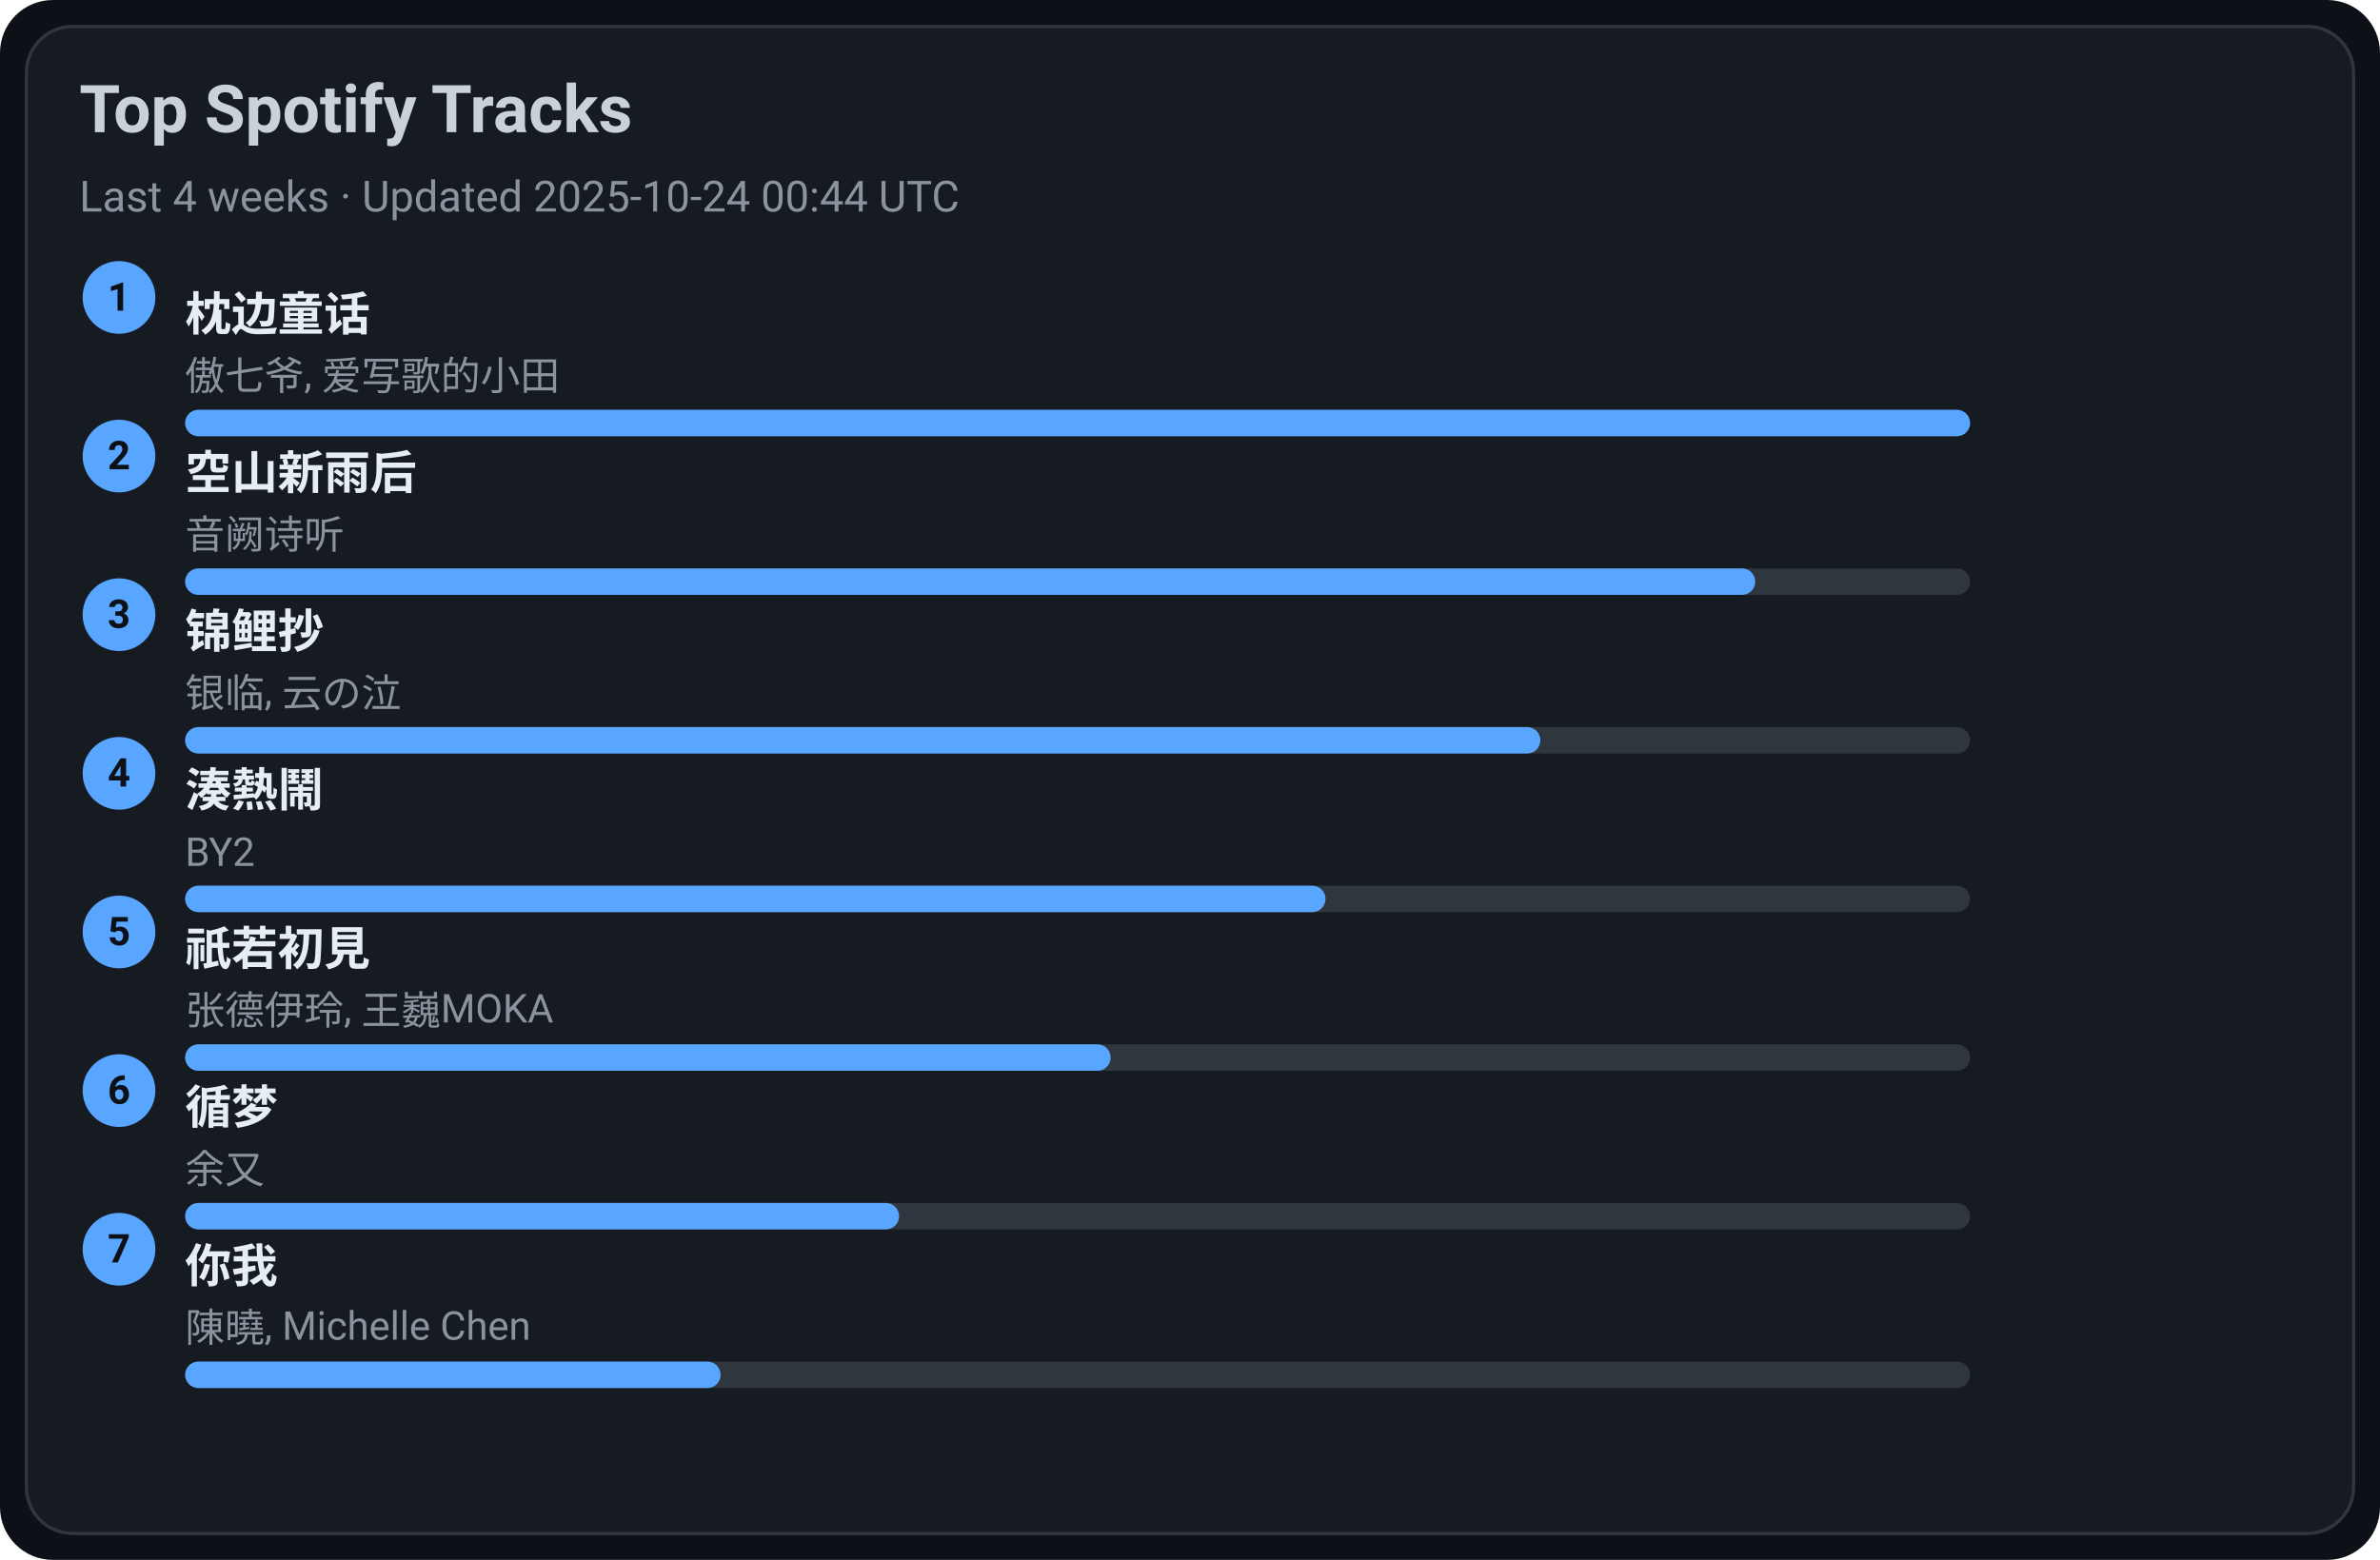
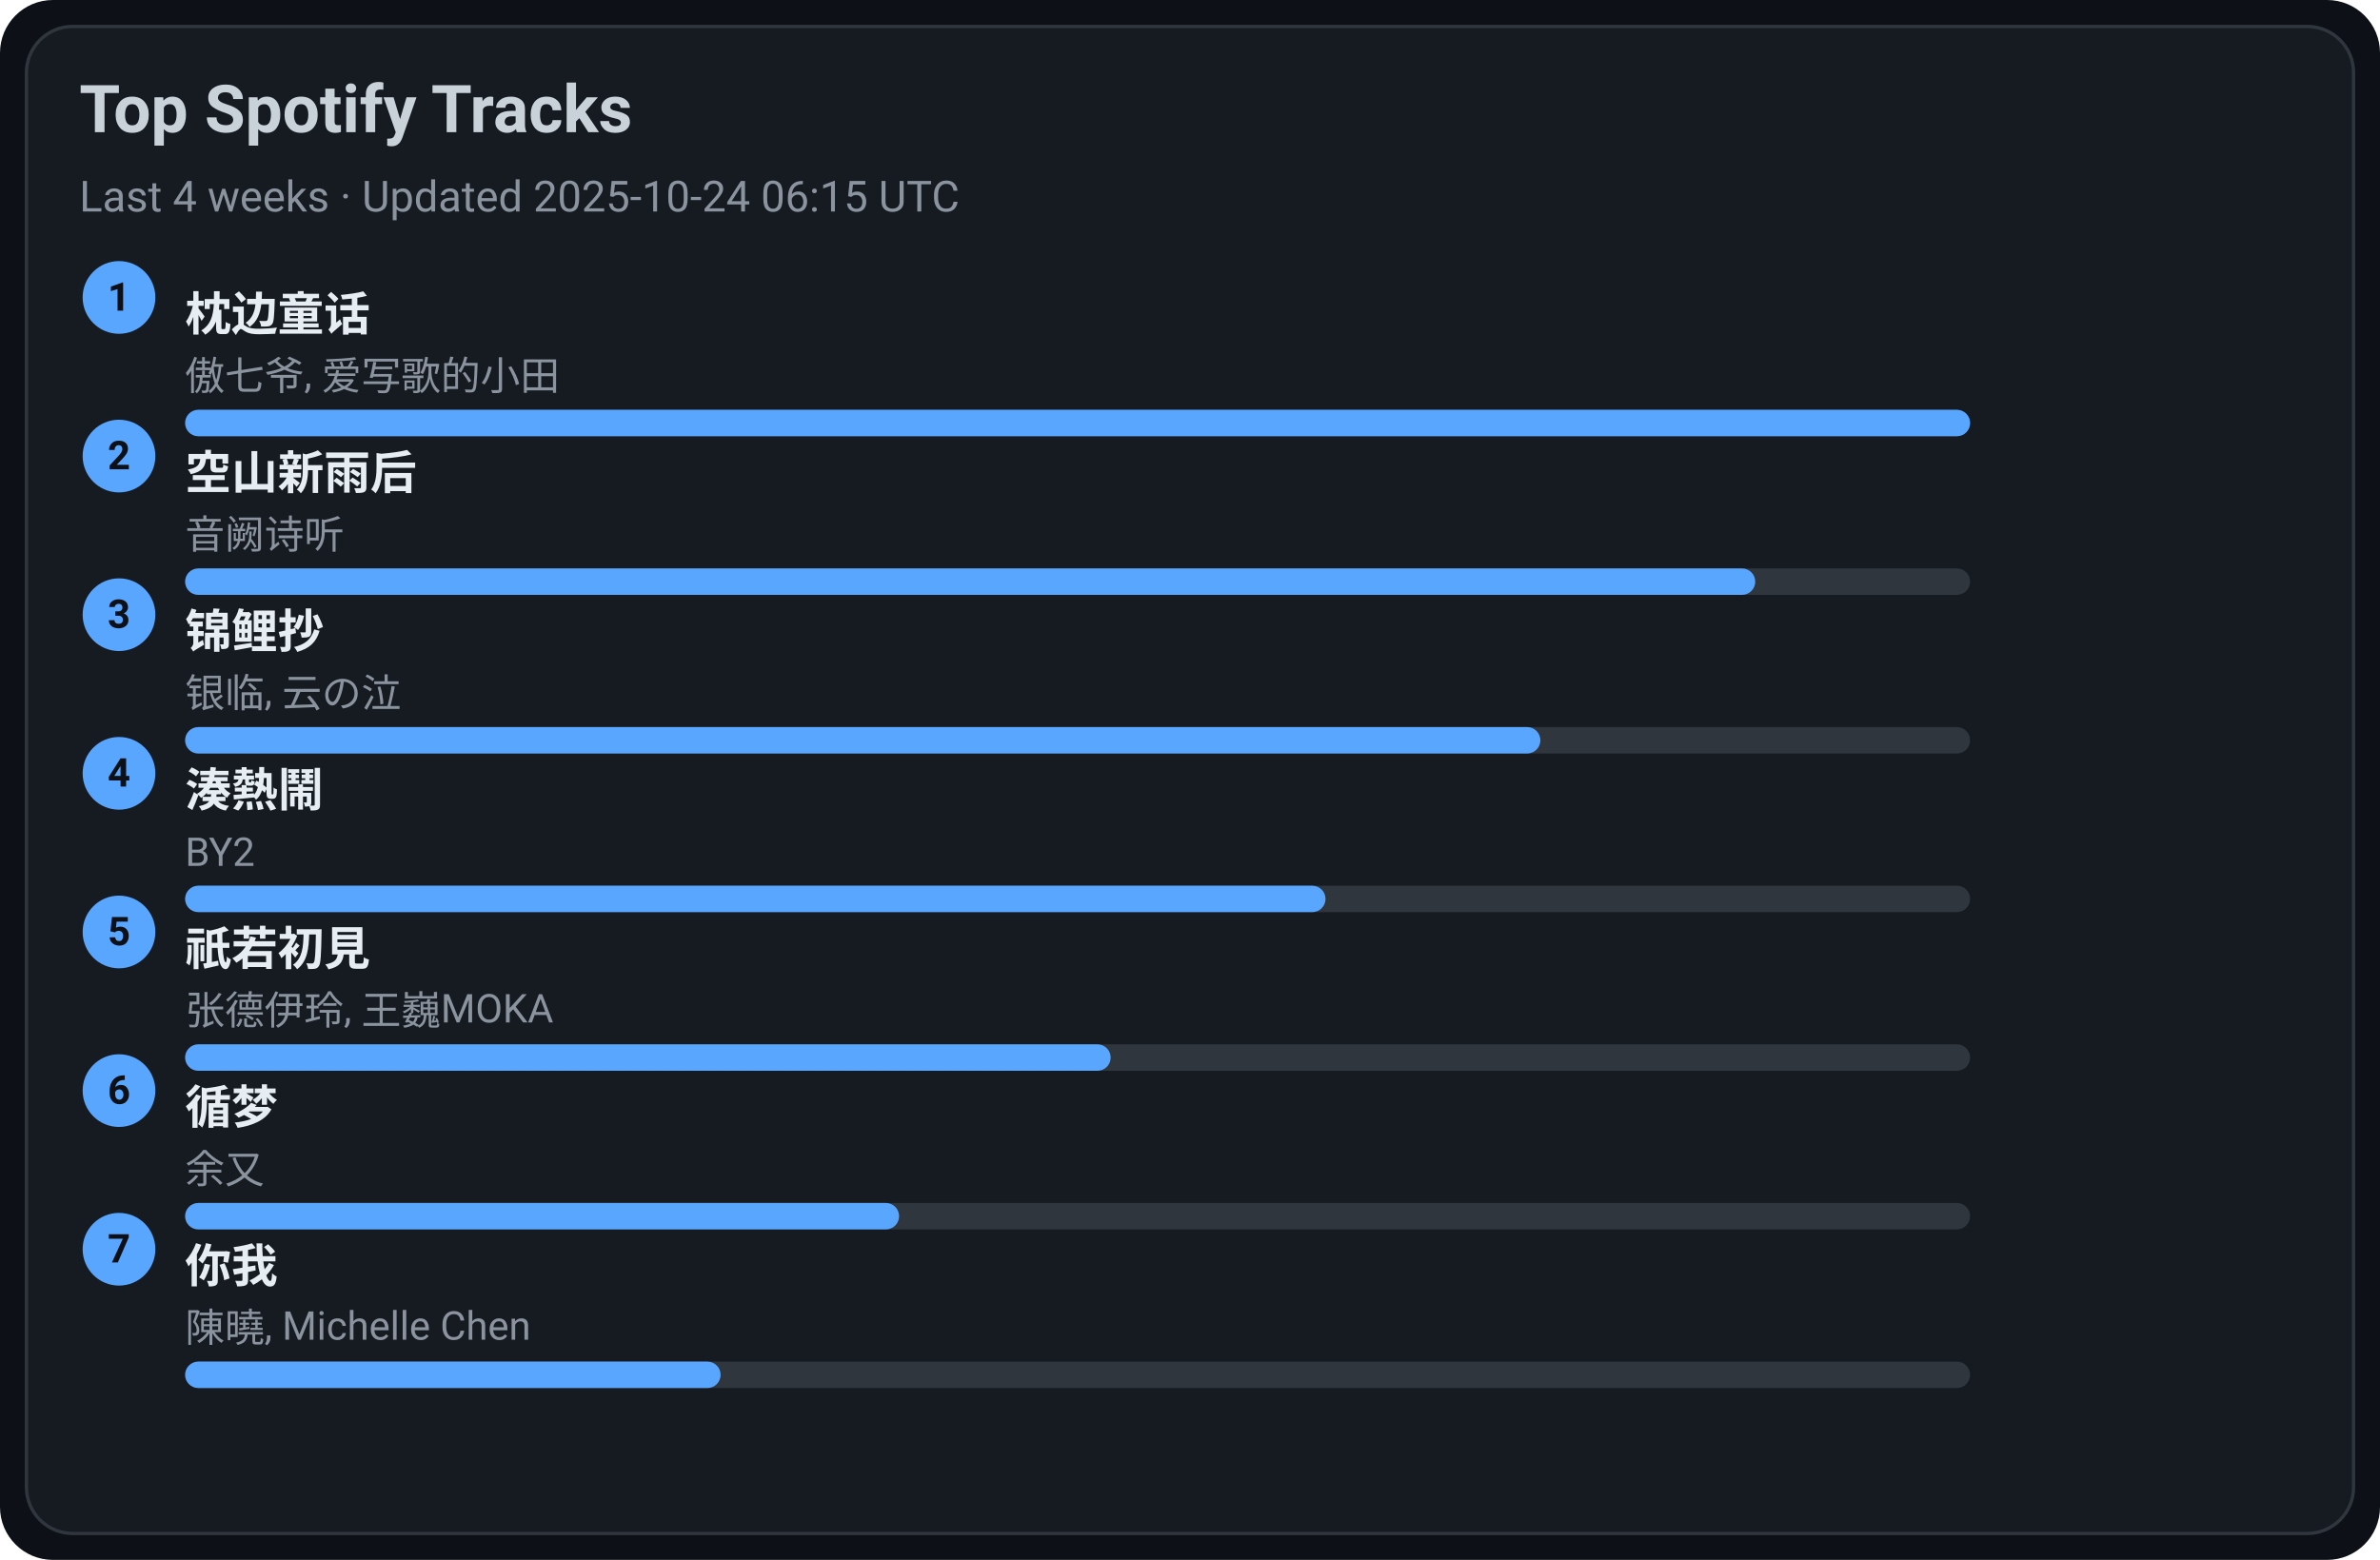
<svg xmlns="http://www.w3.org/2000/svg" width="720" height="472" viewBox="0 0 720 472">
  <style>text{font-family:-apple-system,BlinkMacSystemFont,Segoe UI,Roboto,Ubuntu,Helvetica Neue,Arial,Noto Sans,sans-serif}</style>
  <rect width="720" height="472" rx="16" fill="#0d1117" />
  <rect x="8" y="8" width="704" height="456" rx="14" fill="#161b22" stroke="#30363d" />
  <text x="24" y="40" font-size="20" fill="#c9d1d9" font-weight="600">Top Spotify Tracks</text>
-   <text x="24" y="64" font-size="13" fill="#8b949e">Last 4 weeks · Updated 2025-10-24 00:44 UTC</text>
+   <text x="24" y="64" font-size="13" fill="#8b949e">Last 4 weeks · Updated 2025-10-24 06:15 UTC</text>
  <circle cx="36" cy="90" r="11" fill="#58a6ff" />
  <text x="36" y="94" text-anchor="middle" font-size="12" fill="#0d1117" font-weight="700">1</text>
  <a href="https://open.spotify.com/track/3I8tlHNA9NM8dL0B23xGIY" target="_blank" rel="noopener noreferrer">
    <text x="56" y="100" font-size="14" fill="#e6edf3" font-weight="600">枕边童话</text>
  </a>
  <text x="56" y="118" font-size="12" fill="#8b949e">傲七爷, 爱写歌的小田</text>
  <rect x="56" y="124" width="540" height="8" rx="4" fill="#30363d" />
  <rect x="56" y="124" width="540" height="8" rx="4" fill="#58a6ff" />
  <circle cx="36" cy="138" r="11" fill="#58a6ff" />
  <text x="36" y="142" text-anchor="middle" font-size="12" fill="#0d1117" font-weight="700">2</text>
  <a href="https://open.spotify.com/track/7c1D58U8AIVOGlYzh5U6sk" target="_blank" rel="noopener noreferrer">
    <text x="56" y="148" font-size="14" fill="#e6edf3" font-weight="600">空山新雨后</text>
  </a>
  <text x="56" y="166" font-size="12" fill="#8b949e">音阙诗听</text>
  <rect x="56" y="172" width="540" height="8" rx="4" fill="#30363d" />
  <rect x="56" y="172" width="475" height="8" rx="4" fill="#58a6ff" />
  <circle cx="36" cy="186" r="11" fill="#58a6ff" />
  <text x="36" y="190" text-anchor="middle" font-size="12" fill="#0d1117" font-weight="700">3</text>
  <a href="https://open.spotify.com/track/1KBIv1xAf0VhKsHrZaTVKu" target="_blank" rel="noopener noreferrer">
    <text x="56" y="196" font-size="14" fill="#e6edf3" font-weight="600">锦鲤抄</text>
  </a>
  <text x="56" y="214" font-size="12" fill="#8b949e">银临, 云の泣</text>
  <rect x="56" y="220" width="540" height="8" rx="4" fill="#30363d" />
  <rect x="56" y="220" width="410" height="8" rx="4" fill="#58a6ff" />
  <circle cx="36" cy="234" r="11" fill="#58a6ff" />
  <text x="36" y="238" text-anchor="middle" font-size="12" fill="#0d1117" font-weight="700">4</text>
  <a href="https://open.spotify.com/track/2Qhxww2DKuv7gfvZkkR0wa" target="_blank" rel="noopener noreferrer">
    <text x="56" y="244" font-size="14" fill="#e6edf3" font-weight="600">湊熱鬧</text>
  </a>
  <text x="56" y="262" font-size="12" fill="#8b949e">BY2</text>
  <rect x="56" y="268" width="540" height="8" rx="4" fill="#30363d" />
  <rect x="56" y="268" width="345" height="8" rx="4" fill="#58a6ff" />
  <circle cx="36" cy="282" r="11" fill="#58a6ff" />
  <text x="36" y="286" text-anchor="middle" font-size="12" fill="#0d1117" font-weight="700">5</text>
  <a href="https://open.spotify.com/track/5X4U0jJr9H4oOoXTpiVkyA" target="_blank" rel="noopener noreferrer">
    <text x="56" y="292" font-size="14" fill="#e6edf3" font-weight="600">祇若初見</text>
  </a>
  <text x="56" y="310" font-size="12" fill="#8b949e">张德伊玲, 王巍MOKA</text>
  <rect x="56" y="316" width="540" height="8" rx="4" fill="#30363d" />
  <rect x="56" y="316" width="280" height="8" rx="4" fill="#58a6ff" />
  <circle cx="36" cy="330" r="11" fill="#58a6ff" />
  <text x="36" y="334" text-anchor="middle" font-size="12" fill="#0d1117" font-weight="700">6</text>
  <a href="https://open.spotify.com/track/3T6lSzn482CcBelHE1f015" target="_blank" rel="noopener noreferrer">
    <text x="56" y="340" font-size="14" fill="#e6edf3" font-weight="600">循梦</text>
  </a>
  <text x="56" y="358" font-size="12" fill="#8b949e">余又</text>
  <rect x="56" y="364" width="540" height="8" rx="4" fill="#30363d" />
  <rect x="56" y="364" width="216" height="8" rx="4" fill="#58a6ff" />
  <circle cx="36" cy="378" r="11" fill="#58a6ff" />
  <text x="36" y="382" text-anchor="middle" font-size="12" fill="#0d1117" font-weight="700">7</text>
  <a href="https://open.spotify.com/track/0YXeimRwlOEUAzrxNHkgRO" target="_blank" rel="noopener noreferrer">
    <text x="56" y="388" font-size="14" fill="#e6edf3" font-weight="600">你我</text>
  </a>
  <text x="56" y="406" font-size="12" fill="#8b949e">陳曉, Michelle Chen</text>
  <rect x="56" y="412" width="540" height="8" rx="4" fill="#30363d" />
  <rect x="56" y="412" width="162" height="8" rx="4" fill="#58a6ff" />
</svg>
